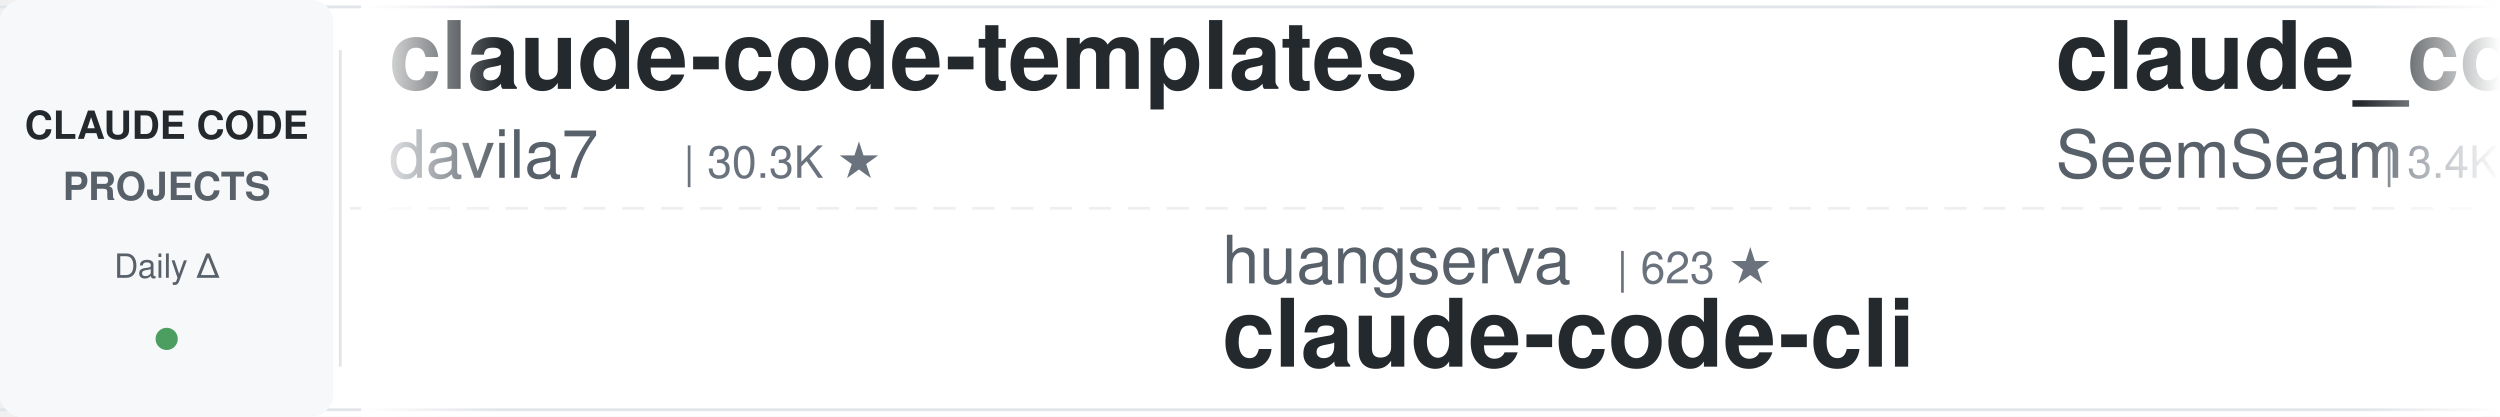
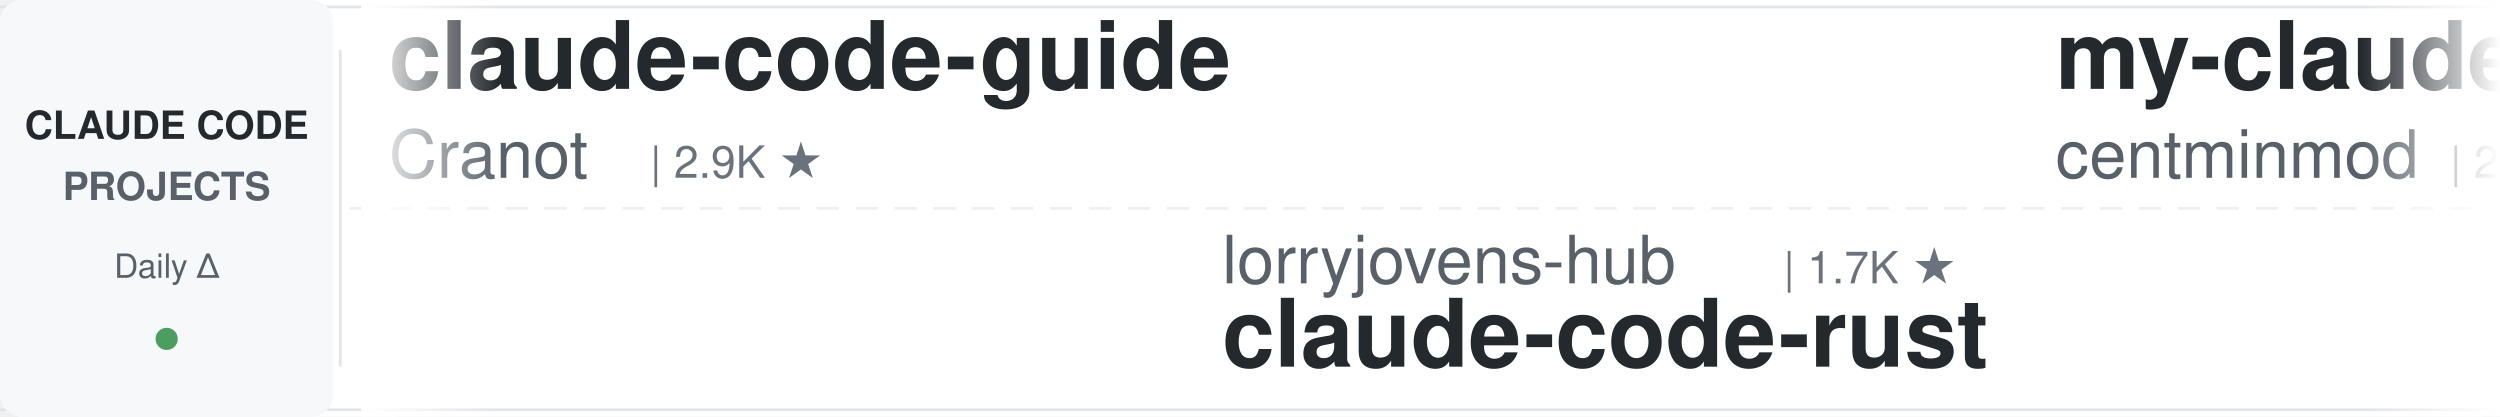
<svg xmlns="http://www.w3.org/2000/svg" width="900" height="150">
  <defs>
    <linearGradient id="leftFade" x1="0%" y1="0%" x2="100%" y2="0%">
      <stop offset="0%" style="stop-color:#ffffff;stop-opacity:1" />
      <stop offset="100%" style="stop-color:#ffffff;stop-opacity:0" />
    </linearGradient>
    <linearGradient id="rightFade" x1="0%" y1="0%" x2="100%" y2="0%">
      <stop offset="0%" style="stop-color:#ffffff;stop-opacity:0" />
      <stop offset="100%" style="stop-color:#ffffff;stop-opacity:1" />
    </linearGradient>
  </defs>
  <rect width="900" height="150" fill="#ffffff" rx="8" />
  <rect x="0" y="2" width="900" height="1" fill="#e1e4e8" />
  <rect x="0" y="147" width="900" height="1" fill="#e1e4e8" />
  <line x1="0" y1="75" x2="900" y2="75" stroke="#e1e4e8" stroke-width="1" stroke-dasharray="8 6" opacity="0.6" />
  <rect x="0" y="0" width="120" height="150" fill="#f6f8fa" rx="8" />
  <text x="60" y="50" font-family="-apple-system, BlinkMacSystemFont, 'Segoe UI', Helvetica, Arial, sans-serif" font-size="14" font-weight="600" fill="#24292e" text-anchor="middle">CLAUDE CODE</text>
  <text x="60" y="72" font-family="-apple-system, BlinkMacSystemFont, 'Segoe UI', Helvetica, Arial, sans-serif" font-size="14" font-weight="600" fill="#586069" text-anchor="middle">PROJECTS</text>
  <text x="60" y="100" font-family="-apple-system, BlinkMacSystemFont, 'Segoe UI', Helvetica, Arial, sans-serif" font-size="12" font-weight="500" fill="#586069" text-anchor="middle">Daily Δ</text>
  <circle cx="60" cy="122" r="4" fill="#22863a" opacity="0.8" />
  <rect x="122" y="18" width="1" height="114" fill="#e1e4e8" />
  <clipPath id="tickerClip">
    <rect x="130" y="0" width="770" height="150" />
  </clipPath>
  <g clip-path="url(#tickerClip)">
    <g id="tickerItems">
      <animateTransform attributeName="transform" attributeType="XML" type="translate" from="0 0" to="-3000 0" dur="54s" repeatCount="indefinite" />
      <g transform="translate(0, 0)">
-         <text x="140" y="32" font-family="-apple-system, BlinkMacSystemFont, 'Segoe UI', Helvetica, Arial, sans-serif" font-size="34" font-weight="600" fill="#24292e">claude-code-templates</text>
-         <text x="140" y="64" font-family="-apple-system, BlinkMacSystemFont, 'Segoe UI', Helvetica, Arial, sans-serif" font-size="24" font-weight="400" fill="#586069">davila7</text>
-         <text x="246" y="64" font-family="-apple-system, BlinkMacSystemFont, 'Segoe UI', Helvetica, Arial, sans-serif" font-size="16" font-weight="500" fill="#6a737d">| 30.3K ★</text>
+         <text x="140" y="32" font-family="-apple-system, BlinkMacSystemFont, 'Segoe UI', Helvetica, Arial, sans-serif" font-size="34" font-weight="600" fill="#24292e">claude-code-guide</text>
+         <text x="140" y="64" font-family="-apple-system, BlinkMacSystemFont, 'Segoe UI', Helvetica, Arial, sans-serif" font-size="24" font-weight="400" fill="#586069">Cranot</text>
+         <text x="234" y="64" font-family="-apple-system, BlinkMacSystemFont, 'Segoe UI', Helvetica, Arial, sans-serif" font-size="16" font-weight="500" fill="#6a737d">| 2.9K ★</text>
      </g>
      <g transform="translate(300, 0)">
-         <text x="140" y="102" font-family="-apple-system, BlinkMacSystemFont, 'Segoe UI', Helvetica, Arial, sans-serif" font-size="24" font-weight="400" fill="#586069">huangserva</text>
-         <text x="282" y="102" font-family="-apple-system, BlinkMacSystemFont, 'Segoe UI', Helvetica, Arial, sans-serif" font-size="16" font-weight="500" fill="#6a737d">| 623 ★</text>
-         <text x="140" y="132" font-family="-apple-system, BlinkMacSystemFont, 'Segoe UI', Helvetica, Arial, sans-serif" font-size="34" font-weight="600" fill="#24292e">claude-code-cli</text>
+         <text x="140" y="102" font-family="-apple-system, BlinkMacSystemFont, 'Segoe UI', Helvetica, Arial, sans-serif" font-size="24" font-weight="400" fill="#586069">lorryjovens-hub</text>
+         <text x="342" y="102" font-family="-apple-system, BlinkMacSystemFont, 'Segoe UI', Helvetica, Arial, sans-serif" font-size="16" font-weight="500" fill="#6a737d">| 1.7K ★</text>
+         <text x="140" y="132" font-family="-apple-system, BlinkMacSystemFont, 'Segoe UI', Helvetica, Arial, sans-serif" font-size="34" font-weight="600" fill="#24292e">claude-code-rust</text>
      </g>
      <g transform="translate(600, 0)">
-         <text x="140" y="32" font-family="-apple-system, BlinkMacSystemFont, 'Segoe UI', Helvetica, Arial, sans-serif" font-size="34" font-weight="600" fill="#24292e">claude_codex_bridge</text>
-         <text x="140" y="64" font-family="-apple-system, BlinkMacSystemFont, 'Segoe UI', Helvetica, Arial, sans-serif" font-size="24" font-weight="400" fill="#586069">SeemSeam</text>
-         <text x="258" y="64" font-family="-apple-system, BlinkMacSystemFont, 'Segoe UI', Helvetica, Arial, sans-serif" font-size="16" font-weight="500" fill="#6a737d">| 3.4K ★</text>
+         <text x="140" y="32" font-family="-apple-system, BlinkMacSystemFont, 'Segoe UI', Helvetica, Arial, sans-serif" font-size="34" font-weight="600" fill="#24292e">my-claude-code-setup</text>
+         <text x="140" y="64" font-family="-apple-system, BlinkMacSystemFont, 'Segoe UI', Helvetica, Arial, sans-serif" font-size="24" font-weight="400" fill="#586069">centminmod</text>
+         <text x="282" y="64" font-family="-apple-system, BlinkMacSystemFont, 'Segoe UI', Helvetica, Arial, sans-serif" font-size="16" font-weight="500" fill="#6a737d">| 2.6K ★</text>
      </g>
      <g transform="translate(900, 0)">
-         <text x="140" y="102" font-family="-apple-system, BlinkMacSystemFont, 'Segoe UI', Helvetica, Arial, sans-serif" font-size="24" font-weight="400" fill="#586069">Cranot</text>
-         <text x="234" y="102" font-family="-apple-system, BlinkMacSystemFont, 'Segoe UI', Helvetica, Arial, sans-serif" font-size="16" font-weight="500" fill="#6a737d">| 2.9K ★</text>
-         <text x="140" y="132" font-family="-apple-system, BlinkMacSystemFont, 'Segoe UI', Helvetica, Arial, sans-serif" font-size="34" font-weight="600" fill="#24292e">claude-code-guide</text>
+         <text x="140" y="102" font-family="-apple-system, BlinkMacSystemFont, 'Segoe UI', Helvetica, Arial, sans-serif" font-size="24" font-weight="400" fill="#586069">disler</text>
+         <text x="234" y="102" font-family="-apple-system, BlinkMacSystemFont, 'Segoe UI', Helvetica, Arial, sans-serif" font-size="16" font-weight="500" fill="#6a737d">| 1.6K ★</text>
+         <text x="140" y="132" font-family="-apple-system, BlinkMacSystemFont, 'Segoe UI', Helvetica, Arial, sans-serif" font-size="34" font-weight="600" fill="#24292e">pi-vs-claude-code</text>
      </g>
      <g transform="translate(1200, 0)">
-         <text x="140" y="32" font-family="-apple-system, BlinkMacSystemFont, 'Segoe UI', Helvetica, Arial, sans-serif" font-size="34" font-weight="600" fill="#24292e">claude-code-plugins-plus...</text>
-         <text x="140" y="64" font-family="-apple-system, BlinkMacSystemFont, 'Segoe UI', Helvetica, Arial, sans-serif" font-size="24" font-weight="400" fill="#586069">jeremylongshore</text>
-         <text x="342" y="64" font-family="-apple-system, BlinkMacSystemFont, 'Segoe UI', Helvetica, Arial, sans-serif" font-size="16" font-weight="500" fill="#6a737d">| 2.7K ★</text>
+         <text x="140" y="32" font-family="-apple-system, BlinkMacSystemFont, 'Segoe UI', Helvetica, Arial, sans-serif" font-size="34" font-weight="600" fill="#24292e">claude-code-base-action</text>
+         <text x="140" y="64" font-family="-apple-system, BlinkMacSystemFont, 'Segoe UI', Helvetica, Arial, sans-serif" font-size="24" font-weight="400" fill="#586069">anthropics</text>
+         <text x="282" y="64" font-family="-apple-system, BlinkMacSystemFont, 'Segoe UI', Helvetica, Arial, sans-serif" font-size="16" font-weight="500" fill="#6a737d">| 952 ★</text>
      </g>
      <g transform="translate(1500, 0)">
-         <text x="140" y="102" font-family="-apple-system, BlinkMacSystemFont, 'Segoe UI', Helvetica, Arial, sans-serif" font-size="24" font-weight="400" fill="#586069">Chachamaru127</text>
-         <text x="318" y="102" font-family="-apple-system, BlinkMacSystemFont, 'Segoe UI', Helvetica, Arial, sans-serif" font-size="16" font-weight="500" fill="#6a737d">| 3.1K ★</text>
-         <text x="140" y="132" font-family="-apple-system, BlinkMacSystemFont, 'Segoe UI', Helvetica, Arial, sans-serif" font-size="34" font-weight="600" fill="#24292e">claude-code-harness</text>
+         <text x="140" y="102" font-family="-apple-system, BlinkMacSystemFont, 'Segoe UI', Helvetica, Arial, sans-serif" font-size="24" font-weight="400" fill="#586069">anthropics</text>
+         <text x="282" y="102" font-family="-apple-system, BlinkMacSystemFont, 'Segoe UI', Helvetica, Arial, sans-serif" font-size="16" font-weight="500" fill="#6a737d">| 8.7K ★</text>
+         <text x="140" y="132" font-family="-apple-system, BlinkMacSystemFont, 'Segoe UI', Helvetica, Arial, sans-serif" font-size="34" font-weight="600" fill="#24292e">claude-code-action</text>
      </g>
      <g transform="translate(1800, 0)">
-         <text x="140" y="32" font-family="-apple-system, BlinkMacSystemFont, 'Segoe UI', Helvetica, Arial, sans-serif" font-size="34" font-weight="600" fill="#24292e">claude-code-source-build</text>
-         <text x="140" y="64" font-family="-apple-system, BlinkMacSystemFont, 'Segoe UI', Helvetica, Arial, sans-serif" font-size="24" font-weight="400" fill="#586069">andrew-kramer-inno</text>
-         <text x="378" y="64" font-family="-apple-system, BlinkMacSystemFont, 'Segoe UI', Helvetica, Arial, sans-serif" font-size="16" font-weight="500" fill="#6a737d">| 594 ★</text>
+         <text x="140" y="32" font-family="-apple-system, BlinkMacSystemFont, 'Segoe UI', Helvetica, Arial, sans-serif" font-size="34" font-weight="600" fill="#24292e">claude-code-local</text>
+         <text x="140" y="64" font-family="-apple-system, BlinkMacSystemFont, 'Segoe UI', Helvetica, Arial, sans-serif" font-size="24" font-weight="400" fill="#586069">nicedreamzapp</text>
+         <text x="318" y="64" font-family="-apple-system, BlinkMacSystemFont, 'Segoe UI', Helvetica, Arial, sans-serif" font-size="16" font-weight="500" fill="#6a737d">| 3.2K ★</text>
      </g>
      <g transform="translate(2100, 0)">
-         <text x="140" y="102" font-family="-apple-system, BlinkMacSystemFont, 'Segoe UI', Helvetica, Arial, sans-serif" font-size="24" font-weight="400" fill="#586069">anthropics</text>
-         <text x="282" y="102" font-family="-apple-system, BlinkMacSystemFont, 'Segoe UI', Helvetica, Arial, sans-serif" font-size="16" font-weight="500" fill="#6a737d">| 6.0K ★</text>
-         <text x="140" y="132" font-family="-apple-system, BlinkMacSystemFont, 'Segoe UI', Helvetica, Arial, sans-serif" font-size="34" font-weight="600" fill="#24292e">claude-code-security-rev...</text>
+         <text x="140" y="102" font-family="-apple-system, BlinkMacSystemFont, 'Segoe UI', Helvetica, Arial, sans-serif" font-size="24" font-weight="400" fill="#586069">feiskyer</text>
+         <text x="258" y="102" font-family="-apple-system, BlinkMacSystemFont, 'Segoe UI', Helvetica, Arial, sans-serif" font-size="16" font-weight="500" fill="#6a737d">| 1.6K ★</text>
+         <text x="140" y="132" font-family="-apple-system, BlinkMacSystemFont, 'Segoe UI', Helvetica, Arial, sans-serif" font-size="34" font-weight="600" fill="#24292e">claude-code-settings</text>
      </g>
      <g transform="translate(2400, 0)">
-         <text x="140" y="32" font-family="-apple-system, BlinkMacSystemFont, 'Segoe UI', Helvetica, Arial, sans-serif" font-size="34" font-weight="600" fill="#24292e">claude-code-book</text>
-         <text x="140" y="64" font-family="-apple-system, BlinkMacSystemFont, 'Segoe UI', Helvetica, Arial, sans-serif" font-size="24" font-weight="400" fill="#586069">lintsinghua</text>
-         <text x="294" y="64" font-family="-apple-system, BlinkMacSystemFont, 'Segoe UI', Helvetica, Arial, sans-serif" font-size="16" font-weight="500" fill="#6a737d">| 4.1K ★</text>
+         <text x="140" y="32" font-family="-apple-system, BlinkMacSystemFont, 'Segoe UI', Helvetica, Arial, sans-serif" font-size="34" font-weight="600" fill="#24292e">claude-code-source</text>
+         <text x="140" y="64" font-family="-apple-system, BlinkMacSystemFont, 'Segoe UI', Helvetica, Arial, sans-serif" font-size="24" font-weight="400" fill="#586069">AprilNEA</text>
+         <text x="258" y="64" font-family="-apple-system, BlinkMacSystemFont, 'Segoe UI', Helvetica, Arial, sans-serif" font-size="16" font-weight="500" fill="#6a737d">| 391 ★</text>
      </g>
      <g transform="translate(2700, 0)">
-         <text x="140" y="102" font-family="-apple-system, BlinkMacSystemFont, 'Segoe UI', Helvetica, Arial, sans-serif" font-size="24" font-weight="400" fill="#586069">Donchitos</text>
-         <text x="270" y="102" font-family="-apple-system, BlinkMacSystemFont, 'Segoe UI', Helvetica, Arial, sans-serif" font-size="16" font-weight="500" fill="#6a737d">| 24.4K ★</text>
-         <text x="140" y="132" font-family="-apple-system, BlinkMacSystemFont, 'Segoe UI', Helvetica, Arial, sans-serif" font-size="34" font-weight="600" fill="#24292e">Claude-Code-Game-Studios</text>
+         <text x="140" y="102" font-family="-apple-system, BlinkMacSystemFont, 'Segoe UI', Helvetica, Arial, sans-serif" font-size="24" font-weight="400" fill="#586069">Pimzino</text>
+         <text x="246" y="102" font-family="-apple-system, BlinkMacSystemFont, 'Segoe UI', Helvetica, Arial, sans-serif" font-size="16" font-weight="500" fill="#6a737d">| 3.9K ★</text>
+         <text x="140" y="132" font-family="-apple-system, BlinkMacSystemFont, 'Segoe UI', Helvetica, Arial, sans-serif" font-size="34" font-weight="600" fill="#24292e">claude-code-spec-workflo...</text>
      </g>
      <g transform="translate(3000, 0)">
-         <text x="140" y="32" font-family="-apple-system, BlinkMacSystemFont, 'Segoe UI', Helvetica, Arial, sans-serif" font-size="34" font-weight="600" fill="#24292e">claude-code-templates</text>
-         <text x="140" y="64" font-family="-apple-system, BlinkMacSystemFont, 'Segoe UI', Helvetica, Arial, sans-serif" font-size="24" font-weight="400" fill="#586069">davila7</text>
-         <text x="246" y="64" font-family="-apple-system, BlinkMacSystemFont, 'Segoe UI', Helvetica, Arial, sans-serif" font-size="16" font-weight="500" fill="#6a737d">| 30.3K ★</text>
+         <text x="140" y="32" font-family="-apple-system, BlinkMacSystemFont, 'Segoe UI', Helvetica, Arial, sans-serif" font-size="34" font-weight="600" fill="#24292e">claude-code-guide</text>
+         <text x="140" y="64" font-family="-apple-system, BlinkMacSystemFont, 'Segoe UI', Helvetica, Arial, sans-serif" font-size="24" font-weight="400" fill="#586069">Cranot</text>
+         <text x="234" y="64" font-family="-apple-system, BlinkMacSystemFont, 'Segoe UI', Helvetica, Arial, sans-serif" font-size="16" font-weight="500" fill="#6a737d">| 2.9K ★</text>
      </g>
      <g transform="translate(3300, 0)">
-         <text x="140" y="102" font-family="-apple-system, BlinkMacSystemFont, 'Segoe UI', Helvetica, Arial, sans-serif" font-size="24" font-weight="400" fill="#586069">huangserva</text>
-         <text x="282" y="102" font-family="-apple-system, BlinkMacSystemFont, 'Segoe UI', Helvetica, Arial, sans-serif" font-size="16" font-weight="500" fill="#6a737d">| 623 ★</text>
-         <text x="140" y="132" font-family="-apple-system, BlinkMacSystemFont, 'Segoe UI', Helvetica, Arial, sans-serif" font-size="34" font-weight="600" fill="#24292e">claude-code-cli</text>
+         <text x="140" y="102" font-family="-apple-system, BlinkMacSystemFont, 'Segoe UI', Helvetica, Arial, sans-serif" font-size="24" font-weight="400" fill="#586069">lorryjovens-hub</text>
+         <text x="342" y="102" font-family="-apple-system, BlinkMacSystemFont, 'Segoe UI', Helvetica, Arial, sans-serif" font-size="16" font-weight="500" fill="#6a737d">| 1.7K ★</text>
+         <text x="140" y="132" font-family="-apple-system, BlinkMacSystemFont, 'Segoe UI', Helvetica, Arial, sans-serif" font-size="34" font-weight="600" fill="#24292e">claude-code-rust</text>
      </g>
      <g transform="translate(3600, 0)">
-         <text x="140" y="32" font-family="-apple-system, BlinkMacSystemFont, 'Segoe UI', Helvetica, Arial, sans-serif" font-size="34" font-weight="600" fill="#24292e">claude_codex_bridge</text>
-         <text x="140" y="64" font-family="-apple-system, BlinkMacSystemFont, 'Segoe UI', Helvetica, Arial, sans-serif" font-size="24" font-weight="400" fill="#586069">SeemSeam</text>
-         <text x="258" y="64" font-family="-apple-system, BlinkMacSystemFont, 'Segoe UI', Helvetica, Arial, sans-serif" font-size="16" font-weight="500" fill="#6a737d">| 3.4K ★</text>
+         <text x="140" y="32" font-family="-apple-system, BlinkMacSystemFont, 'Segoe UI', Helvetica, Arial, sans-serif" font-size="34" font-weight="600" fill="#24292e">my-claude-code-setup</text>
+         <text x="140" y="64" font-family="-apple-system, BlinkMacSystemFont, 'Segoe UI', Helvetica, Arial, sans-serif" font-size="24" font-weight="400" fill="#586069">centminmod</text>
+         <text x="282" y="64" font-family="-apple-system, BlinkMacSystemFont, 'Segoe UI', Helvetica, Arial, sans-serif" font-size="16" font-weight="500" fill="#6a737d">| 2.6K ★</text>
      </g>
      <g transform="translate(3900, 0)">
-         <text x="140" y="102" font-family="-apple-system, BlinkMacSystemFont, 'Segoe UI', Helvetica, Arial, sans-serif" font-size="24" font-weight="400" fill="#586069">Cranot</text>
-         <text x="234" y="102" font-family="-apple-system, BlinkMacSystemFont, 'Segoe UI', Helvetica, Arial, sans-serif" font-size="16" font-weight="500" fill="#6a737d">| 2.9K ★</text>
-         <text x="140" y="132" font-family="-apple-system, BlinkMacSystemFont, 'Segoe UI', Helvetica, Arial, sans-serif" font-size="34" font-weight="600" fill="#24292e">claude-code-guide</text>
+         <text x="140" y="102" font-family="-apple-system, BlinkMacSystemFont, 'Segoe UI', Helvetica, Arial, sans-serif" font-size="24" font-weight="400" fill="#586069">disler</text>
+         <text x="234" y="102" font-family="-apple-system, BlinkMacSystemFont, 'Segoe UI', Helvetica, Arial, sans-serif" font-size="16" font-weight="500" fill="#6a737d">| 1.6K ★</text>
+         <text x="140" y="132" font-family="-apple-system, BlinkMacSystemFont, 'Segoe UI', Helvetica, Arial, sans-serif" font-size="34" font-weight="600" fill="#24292e">pi-vs-claude-code</text>
      </g>
    </g>
  </g>
  <rect x="130" y="0" width="50" height="150" fill="url(#leftFade)" />
  <rect x="850" y="0" width="50" height="150" fill="url(#rightFade)" />
</svg>
